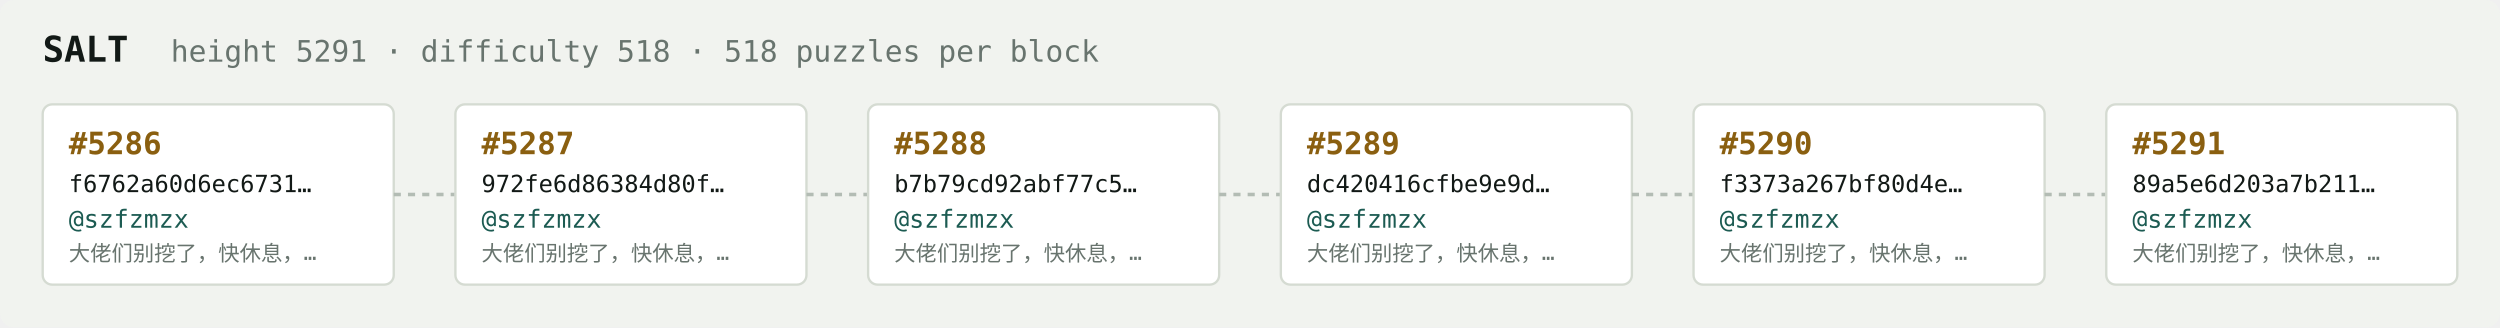
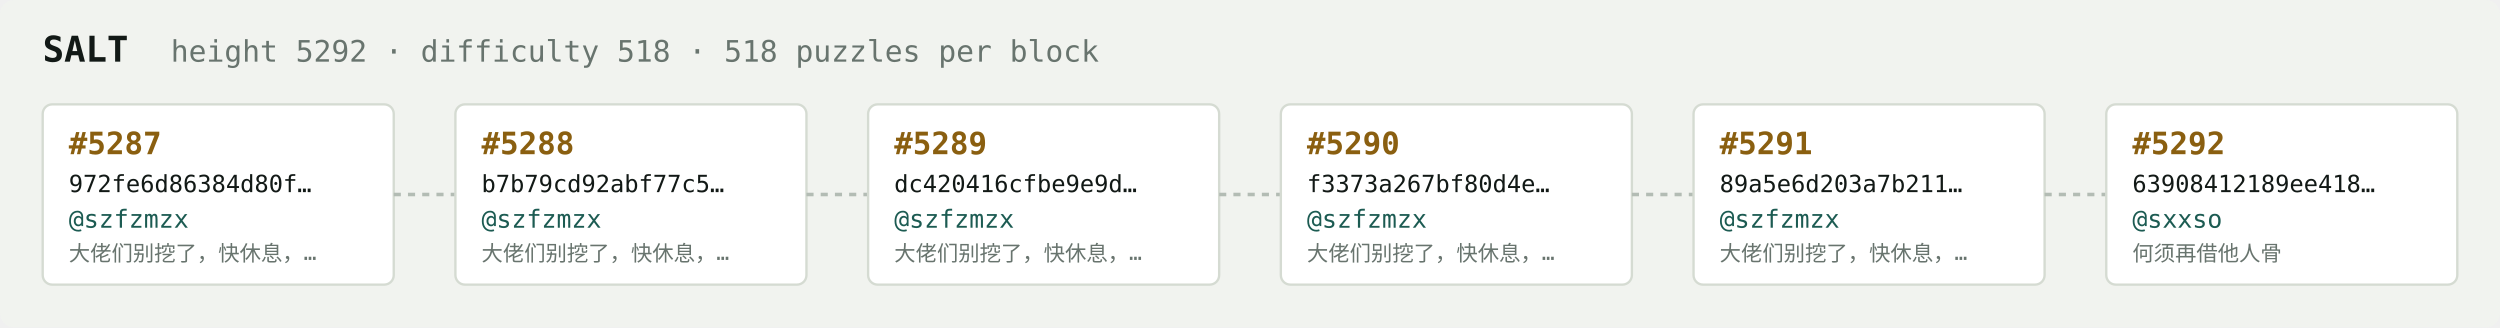
<svg xmlns="http://www.w3.org/2000/svg" width="1054" height="138" viewBox="0 0 1054 138" font-family="ui-monospace,SFMono-Regular,Menlo,monospace">
  <rect fill="#f1f3ef" width="1054" height="138" rx="6" />
  <text x="18" y="26" fill="#121916" font-size="15" font-weight="700">SALT</text>
-   <text x="72" y="26" fill="#68746e" font-size="12.5">height 5291 · difficulty 518 · 518 puzzles per block</text>
+   <text x="72" y="26" fill="#68746e" font-size="12.5">height 5292 · difficulty 518 · 518 puzzles per block</text>
  <rect x="18" y="44" width="148" height="76" rx="4" fill="#ffffff" stroke="#d5dbd2" stroke-width="1" />
-   <text x="29" y="65" fill="#8a5f10" font-size="13" font-weight="700">#5286</text>
-   <text x="29" y="81" fill="#121916" font-size="10">f6762a60d6ec6731…</text>
+   <text x="29" y="65" fill="#8a5f10" font-size="13" font-weight="700">#5287</text>
+   <text x="29" y="81" fill="#121916" font-size="10">972fe6d86384d80f…</text>
  <text x="29" y="96" fill="#1c5b52" font-size="10.5">@szfzmzx</text>
  <text x="29" y="110" fill="#68746e" font-size="9">大佬们别挖了，快休息，…</text>
  <line x1="166" y1="82.0" x2="192" y2="82.0" stroke="#b3bcb4" stroke-width="1.5" stroke-dasharray="3 3" />
  <rect x="192" y="44" width="148" height="76" rx="4" fill="#ffffff" stroke="#d5dbd2" stroke-width="1" />
-   <text x="203" y="65" fill="#8a5f10" font-size="13" font-weight="700">#5287</text>
-   <text x="203" y="81" fill="#121916" font-size="10">972fe6d86384d80f…</text>
+   <text x="203" y="65" fill="#8a5f10" font-size="13" font-weight="700">#5288</text>
+   <text x="203" y="81" fill="#121916" font-size="10">b7b79cd92abf77c5…</text>
  <text x="203" y="96" fill="#1c5b52" font-size="10.5">@szfzmzx</text>
  <text x="203" y="110" fill="#68746e" font-size="9">大佬们别挖了，快休息，…</text>
  <line x1="340" y1="82.0" x2="366" y2="82.0" stroke="#b3bcb4" stroke-width="1.5" stroke-dasharray="3 3" />
  <rect x="366" y="44" width="148" height="76" rx="4" fill="#ffffff" stroke="#d5dbd2" stroke-width="1" />
-   <text x="377" y="65" fill="#8a5f10" font-size="13" font-weight="700">#5288</text>
-   <text x="377" y="81" fill="#121916" font-size="10">b7b79cd92abf77c5…</text>
+   <text x="377" y="65" fill="#8a5f10" font-size="13" font-weight="700">#5289</text>
+   <text x="377" y="81" fill="#121916" font-size="10">dc420416cfbe9e9d…</text>
  <text x="377" y="96" fill="#1c5b52" font-size="10.5">@szfzmzx</text>
  <text x="377" y="110" fill="#68746e" font-size="9">大佬们别挖了，快休息，…</text>
  <line x1="514" y1="82.0" x2="540" y2="82.0" stroke="#b3bcb4" stroke-width="1.5" stroke-dasharray="3 3" />
  <rect x="540" y="44" width="148" height="76" rx="4" fill="#ffffff" stroke="#d5dbd2" stroke-width="1" />
-   <text x="551" y="65" fill="#8a5f10" font-size="13" font-weight="700">#5289</text>
-   <text x="551" y="81" fill="#121916" font-size="10">dc420416cfbe9e9d…</text>
+   <text x="551" y="65" fill="#8a5f10" font-size="13" font-weight="700">#5290</text>
+   <text x="551" y="81" fill="#121916" font-size="10">f3373a267bf80d4e…</text>
  <text x="551" y="96" fill="#1c5b52" font-size="10.5">@szfzmzx</text>
  <text x="551" y="110" fill="#68746e" font-size="9">大佬们别挖了，快休息，…</text>
  <line x1="688" y1="82.0" x2="714" y2="82.0" stroke="#b3bcb4" stroke-width="1.5" stroke-dasharray="3 3" />
  <rect x="714" y="44" width="148" height="76" rx="4" fill="#ffffff" stroke="#d5dbd2" stroke-width="1" />
-   <text x="725" y="65" fill="#8a5f10" font-size="13" font-weight="700">#5290</text>
-   <text x="725" y="81" fill="#121916" font-size="10">f3373a267bf80d4e…</text>
+   <text x="725" y="65" fill="#8a5f10" font-size="13" font-weight="700">#5291</text>
+   <text x="725" y="81" fill="#121916" font-size="10">89a5e6d203a7b211…</text>
  <text x="725" y="96" fill="#1c5b52" font-size="10.5">@szfzmzx</text>
  <text x="725" y="110" fill="#68746e" font-size="9">大佬们别挖了，快休息，…</text>
  <line x1="862" y1="82.0" x2="888" y2="82.0" stroke="#b3bcb4" stroke-width="1.5" stroke-dasharray="3 3" />
  <rect x="888" y="44" width="148" height="76" rx="4" fill="#ffffff" stroke="#d5dbd2" stroke-width="1" />
-   <text x="899" y="65" fill="#8a5f10" font-size="13" font-weight="700">#5291</text>
-   <text x="899" y="81" fill="#121916" font-size="10">89a5e6d203a7b211…</text>
-   <text x="899" y="96" fill="#1c5b52" font-size="10.5">@szfzmzx</text>
-   <text x="899" y="110" fill="#68746e" font-size="9">大佬们别挖了，快休息，…</text>
+   <text x="899" y="65" fill="#8a5f10" font-size="13" font-weight="700">#5292</text>
+   <text x="899" y="81" fill="#121916" font-size="10">63908412189ee418…</text>
+   <text x="899" y="96" fill="#1c5b52" font-size="10.5">@sxxso</text>
+   <text x="899" y="110" fill="#68746e" font-size="9">何须再借他人骨</text>
</svg>
